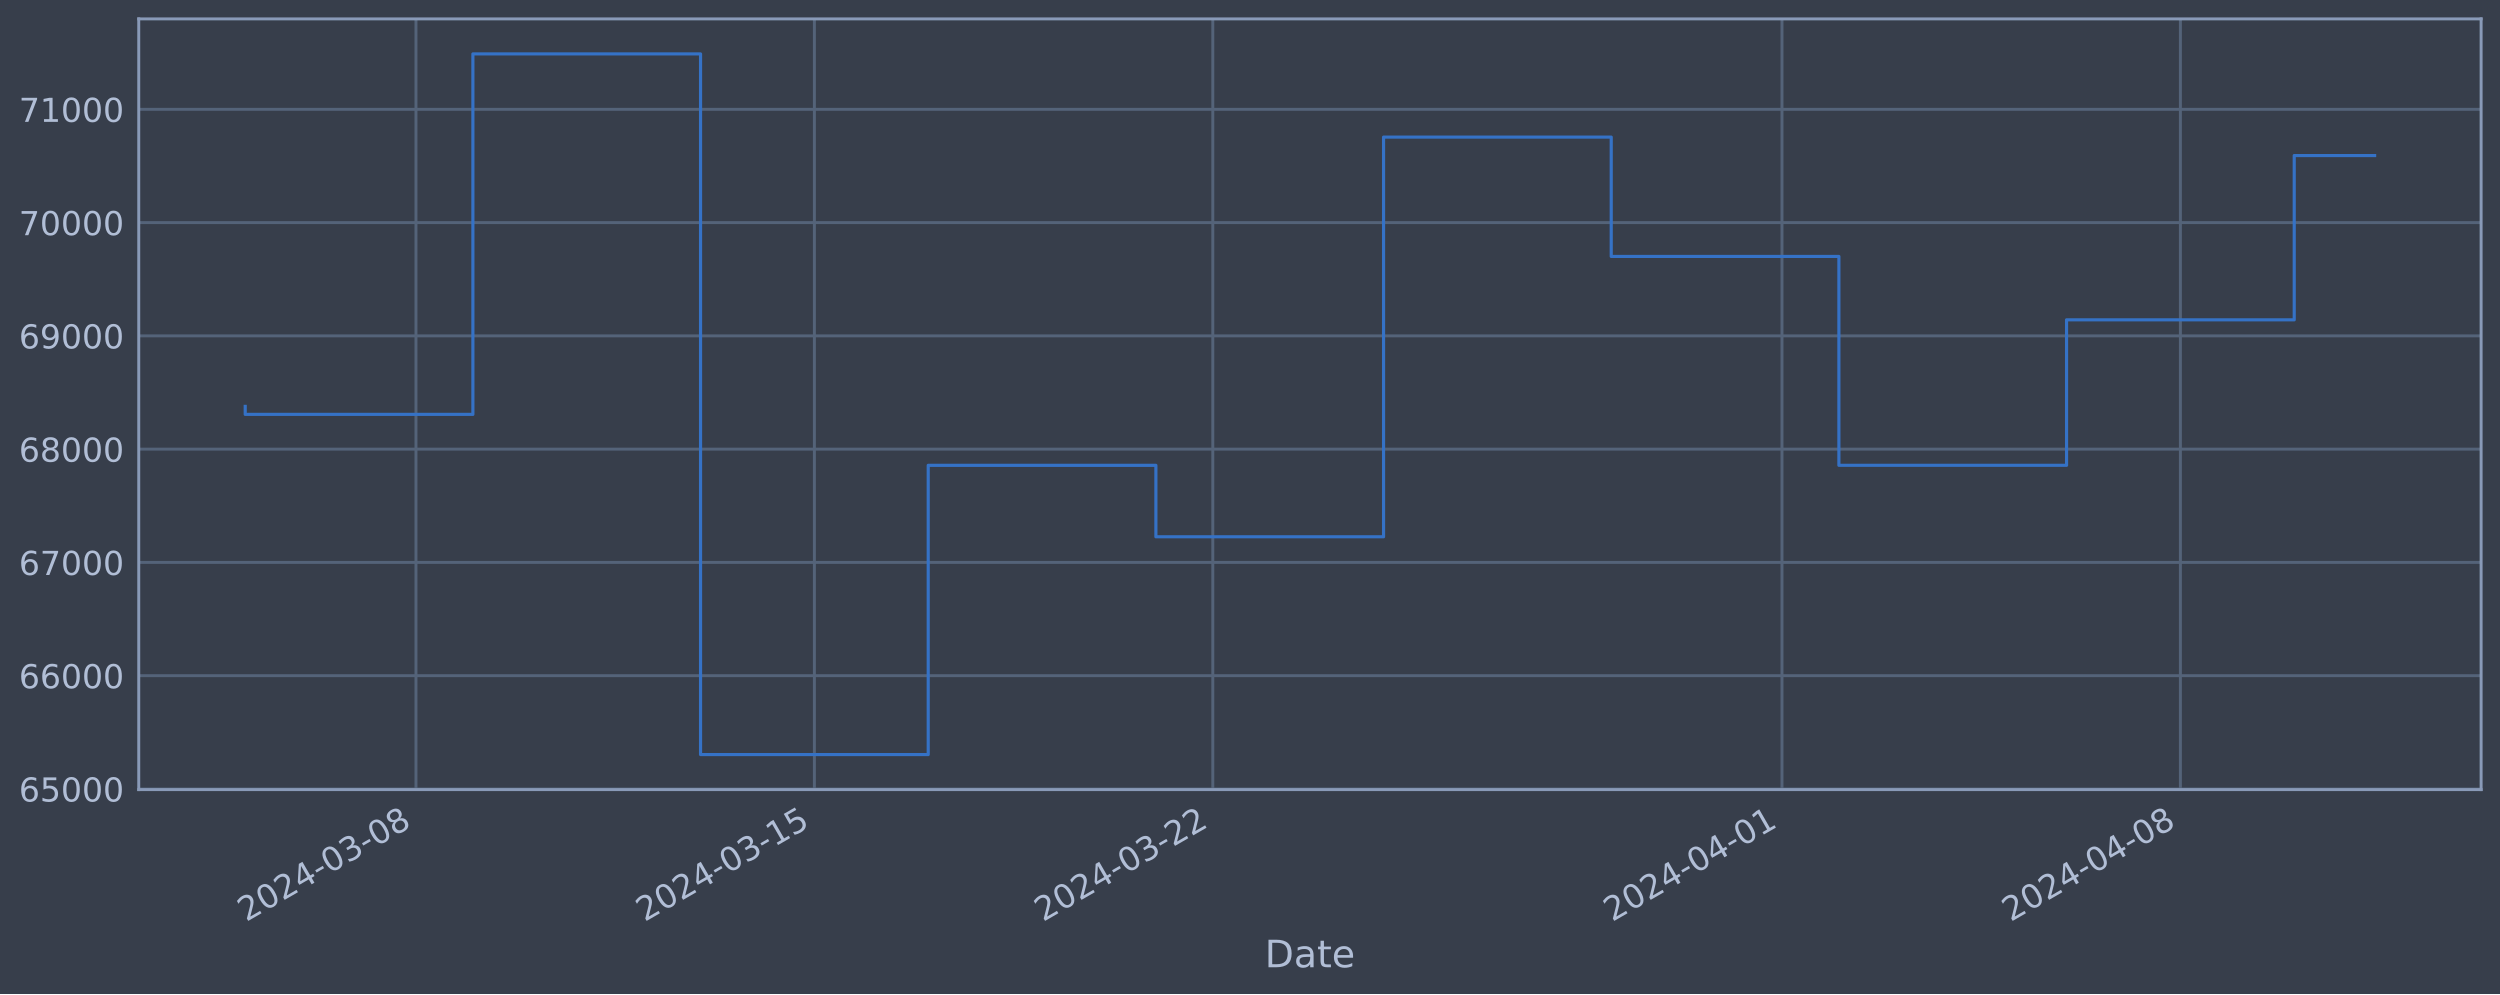
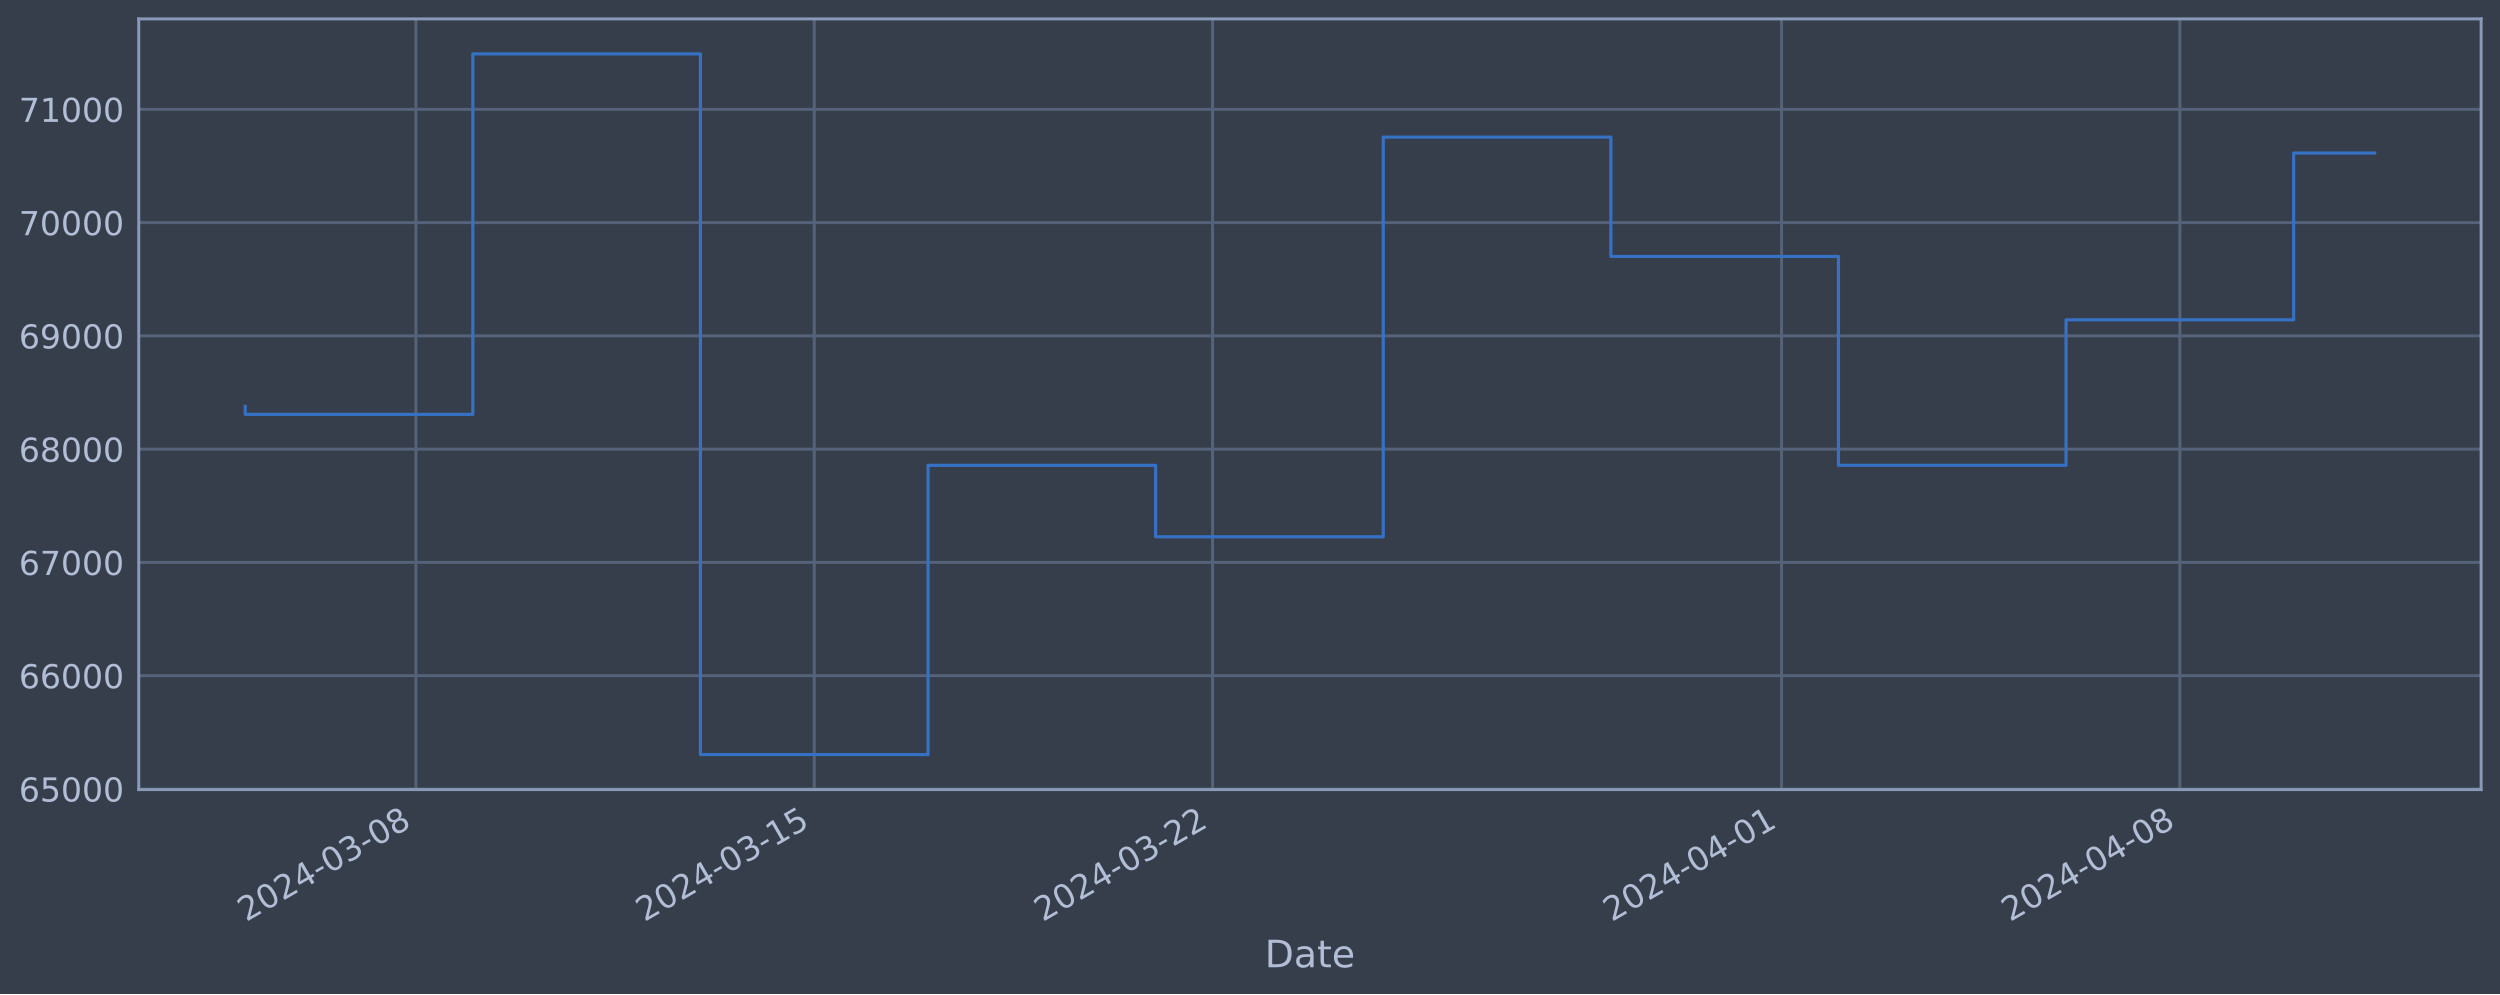
<svg xmlns="http://www.w3.org/2000/svg" xmlns:xlink="http://www.w3.org/1999/xlink" width="952.884pt" height="378.87pt" viewBox="0 0 952.884 378.87" version="1.1">
  <defs>
    <style type="text/css">*{stroke-linejoin: round; stroke-linecap: butt}</style>
  </defs>
  <g id="figure_1">
    <g id="patch_1">
      <path d="M 0 378.87  L 952.884 378.87  L 952.884 0  L 0 0  z " style="fill: #373e4b" />
    </g>
    <g id="axes_1">
      <g id="patch_2">
        <path d="M 52.884 300.96  L 945.684 300.96  L 945.684 7.2  L 52.884 7.2  z " style="fill: #373e4b" />
      </g>
      <g id="matplotlib.axis_1">
        <g id="xtick_1">
          <g id="line2d_1">
-             <path d="M 158.548 300.96  L 158.548 7.2  " clip-path="url(#p131e15d2b9)" style="fill: none; stroke: #546379; stroke-width: 1.12; stroke-linecap: square" />
+             <path d="M 158.53 300.96  L 158.53 7.2  " clip-path="url(#p0c3c441421)" style="fill: none; stroke: #546379; stroke-width: 1.12; stroke-linecap: square" />
          </g>
          <g id="line2d_2" />
          <g id="text_1">
-             <g style="fill: #b1bed6" transform="translate(93.82224 351.4642) rotate(-30) scale(0.126 -0.126)">
+             <g style="fill: #b1bed6" transform="translate(93.80435 351.4642) rotate(-30) scale(0.126 -0.126)">
              <defs>
                <path id="DejaVuSans-32" d="M 1228 531  L 3431 531  L 3431 0  L 469 0  L 469 531  Q 828 903 1448 1529  Q 2069 2156 2228 2338  Q 2531 2678 2651 2914  Q 2772 3150 2772 3378  Q 2772 3750 2511 3984  Q 2250 4219 1831 4219  Q 1534 4219 1204 4116  Q 875 4013 500 3803  L 500 4441  Q 881 4594 1212 4672  Q 1544 4750 1819 4750  Q 2544 4750 2975 4387  Q 3406 4025 3406 3419  Q 3406 3131 3298 2873  Q 3191 2616 2906 2266  Q 2828 2175 2409 1742  Q 1991 1309 1228 531  z " transform="scale(0.015625)" />
                <path id="DejaVuSans-30" d="M 2034 4250  Q 1547 4250 1301 3770  Q 1056 3291 1056 2328  Q 1056 1369 1301 889  Q 1547 409 2034 409  Q 2525 409 2770 889  Q 3016 1369 3016 2328  Q 3016 3291 2770 3770  Q 2525 4250 2034 4250  z M 2034 4750  Q 2819 4750 3233 4129  Q 3647 3509 3647 2328  Q 3647 1150 3233 529  Q 2819 -91 2034 -91  Q 1250 -91 836 529  Q 422 1150 422 2328  Q 422 3509 836 4129  Q 1250 4750 2034 4750  z " transform="scale(0.015625)" />
                <path id="DejaVuSans-34" d="M 2419 4116  L 825 1625  L 2419 1625  L 2419 4116  z M 2253 4666  L 3047 4666  L 3047 1625  L 3713 1625  L 3713 1100  L 3047 1100  L 3047 0  L 2419 0  L 2419 1100  L 313 1100  L 313 1709  L 2253 4666  z " transform="scale(0.015625)" />
                <path id="DejaVuSans-2d" d="M 313 2009  L 1997 2009  L 1997 1497  L 313 1497  L 313 2009  z " transform="scale(0.015625)" />
                <path id="DejaVuSans-33" d="M 2597 2516  Q 3050 2419 3304 2112  Q 3559 1806 3559 1356  Q 3559 666 3084 287  Q 2609 -91 1734 -91  Q 1441 -91 1130 -33  Q 819 25 488 141  L 488 750  Q 750 597 1062 519  Q 1375 441 1716 441  Q 2309 441 2620 675  Q 2931 909 2931 1356  Q 2931 1769 2642 2001  Q 2353 2234 1838 2234  L 1294 2234  L 1294 2753  L 1863 2753  Q 2328 2753 2575 2939  Q 2822 3125 2822 3475  Q 2822 3834 2567 4026  Q 2313 4219 1838 4219  Q 1578 4219 1281 4162  Q 984 4106 628 3988  L 628 4550  Q 988 4650 1302 4700  Q 1616 4750 1894 4750  Q 2613 4750 3031 4423  Q 3450 4097 3450 3541  Q 3450 3153 3228 2886  Q 3006 2619 2597 2516  z " transform="scale(0.015625)" />
                <path id="DejaVuSans-38" d="M 2034 2216  Q 1584 2216 1326 1975  Q 1069 1734 1069 1313  Q 1069 891 1326 650  Q 1584 409 2034 409  Q 2484 409 2743 651  Q 3003 894 3003 1313  Q 3003 1734 2745 1975  Q 2488 2216 2034 2216  z M 1403 2484  Q 997 2584 770 2862  Q 544 3141 544 3541  Q 544 4100 942 4425  Q 1341 4750 2034 4750  Q 2731 4750 3128 4425  Q 3525 4100 3525 3541  Q 3525 3141 3298 2862  Q 3072 2584 2669 2484  Q 3125 2378 3379 2068  Q 3634 1759 3634 1313  Q 3634 634 3220 271  Q 2806 -91 2034 -91  Q 1263 -91 848 271  Q 434 634 434 1313  Q 434 1759 690 2068  Q 947 2378 1403 2484  z M 1172 3481  Q 1172 3119 1398 2916  Q 1625 2713 2034 2713  Q 2441 2713 2670 2916  Q 2900 3119 2900 3481  Q 2900 3844 2670 4047  Q 2441 4250 2034 4250  Q 1625 4250 1398 4047  Q 1172 3844 1172 3481  z " transform="scale(0.015625)" />
              </defs>
              <use xlink:href="#DejaVuSans-32" />
              <use xlink:href="#DejaVuSans-30" x="63.623" />
              <use xlink:href="#DejaVuSans-32" x="127.246" />
              <use xlink:href="#DejaVuSans-34" x="190.869" />
              <use xlink:href="#DejaVuSans-2d" x="254.492" />
              <use xlink:href="#DejaVuSans-30" x="290.576" />
              <use xlink:href="#DejaVuSans-33" x="354.199" />
              <use xlink:href="#DejaVuSans-2d" x="417.822" />
              <use xlink:href="#DejaVuSans-30" x="453.906" />
              <use xlink:href="#DejaVuSans-38" x="517.529" />
            </g>
          </g>
        </g>
        <g id="xtick_2">
          <g id="line2d_3">
-             <path d="M 310.406 300.96  L 310.406 7.2  " clip-path="url(#p131e15d2b9)" style="fill: none; stroke: #546379; stroke-width: 1.12; stroke-linecap: square" />
+             <path d="M 310.347 300.96  L 310.347 7.2  " clip-path="url(#p0c3c441421)" style="fill: none; stroke: #546379; stroke-width: 1.12; stroke-linecap: square" />
          </g>
          <g id="line2d_4" />
          <g id="text_2">
-             <g style="fill: #b1bed6" transform="translate(245.6807 351.4642) rotate(-30) scale(0.126 -0.126)">
+             <g style="fill: #b1bed6" transform="translate(245.621 351.4642) rotate(-30) scale(0.126 -0.126)">
              <defs>
                <path id="DejaVuSans-31" d="M 794 531  L 1825 531  L 1825 4091  L 703 3866  L 703 4441  L 1819 4666  L 2450 4666  L 2450 531  L 3481 531  L 3481 0  L 794 0  L 794 531  z " transform="scale(0.015625)" />
                <path id="DejaVuSans-35" d="M 691 4666  L 3169 4666  L 3169 4134  L 1269 4134  L 1269 2991  Q 1406 3038 1543 3061  Q 1681 3084 1819 3084  Q 2600 3084 3056 2656  Q 3513 2228 3513 1497  Q 3513 744 3044 326  Q 2575 -91 1722 -91  Q 1428 -91 1123 -41  Q 819 9 494 109  L 494 744  Q 775 591 1075 516  Q 1375 441 1709 441  Q 2250 441 2565 725  Q 2881 1009 2881 1497  Q 2881 1984 2565 2268  Q 2250 2553 1709 2553  Q 1456 2553 1204 2497  Q 953 2441 691 2322  L 691 4666  z " transform="scale(0.015625)" />
              </defs>
              <use xlink:href="#DejaVuSans-32" />
              <use xlink:href="#DejaVuSans-30" x="63.623" />
              <use xlink:href="#DejaVuSans-32" x="127.246" />
              <use xlink:href="#DejaVuSans-34" x="190.869" />
              <use xlink:href="#DejaVuSans-2d" x="254.492" />
              <use xlink:href="#DejaVuSans-30" x="290.576" />
              <use xlink:href="#DejaVuSans-33" x="354.199" />
              <use xlink:href="#DejaVuSans-2d" x="417.822" />
              <use xlink:href="#DejaVuSans-31" x="453.906" />
              <use xlink:href="#DejaVuSans-35" x="517.529" />
            </g>
          </g>
        </g>
        <g id="xtick_3">
          <g id="line2d_5">
-             <path d="M 462.265 300.96  L 462.265 7.2  " clip-path="url(#p131e15d2b9)" style="fill: none; stroke: #546379; stroke-width: 1.12; stroke-linecap: square" />
+             <path d="M 462.163 300.96  L 462.163 7.2  " clip-path="url(#p0c3c441421)" style="fill: none; stroke: #546379; stroke-width: 1.12; stroke-linecap: square" />
          </g>
          <g id="line2d_6" />
          <g id="text_3">
-             <g style="fill: #b1bed6" transform="translate(397.5391 351.4642) rotate(-30) scale(0.126 -0.126)">
+             <g style="fill: #b1bed6" transform="translate(397.4377 351.4642) rotate(-30) scale(0.126 -0.126)">
              <use xlink:href="#DejaVuSans-32" />
              <use xlink:href="#DejaVuSans-30" x="63.623" />
              <use xlink:href="#DejaVuSans-32" x="127.246" />
              <use xlink:href="#DejaVuSans-34" x="190.869" />
              <use xlink:href="#DejaVuSans-2d" x="254.492" />
              <use xlink:href="#DejaVuSans-30" x="290.576" />
              <use xlink:href="#DejaVuSans-33" x="354.199" />
              <use xlink:href="#DejaVuSans-2d" x="417.822" />
              <use xlink:href="#DejaVuSans-32" x="453.906" />
              <use xlink:href="#DejaVuSans-32" x="517.529" />
            </g>
          </g>
        </g>
        <g id="xtick_4">
          <g id="line2d_7">
-             <path d="M 679.205 300.96  L 679.205 7.2  " clip-path="url(#p131e15d2b9)" style="fill: none; stroke: #546379; stroke-width: 1.12; stroke-linecap: square" />
+             <path d="M 679.044 300.96  L 679.044 7.2  " clip-path="url(#p0c3c441421)" style="fill: none; stroke: #546379; stroke-width: 1.12; stroke-linecap: square" />
          </g>
          <g id="line2d_8" />
          <g id="text_4">
-             <g style="fill: #b1bed6" transform="translate(614.4797 351.4642) rotate(-30) scale(0.126 -0.126)">
+             <g style="fill: #b1bed6" transform="translate(614.3187 351.4642) rotate(-30) scale(0.126 -0.126)">
              <use xlink:href="#DejaVuSans-32" />
              <use xlink:href="#DejaVuSans-30" x="63.623" />
              <use xlink:href="#DejaVuSans-32" x="127.246" />
              <use xlink:href="#DejaVuSans-34" x="190.869" />
              <use xlink:href="#DejaVuSans-2d" x="254.492" />
              <use xlink:href="#DejaVuSans-30" x="290.576" />
              <use xlink:href="#DejaVuSans-34" x="354.199" />
              <use xlink:href="#DejaVuSans-2d" x="417.822" />
              <use xlink:href="#DejaVuSans-30" x="453.906" />
              <use xlink:href="#DejaVuSans-31" x="517.529" />
            </g>
          </g>
        </g>
        <g id="xtick_5">
          <g id="line2d_9">
-             <path d="M 831.064 300.96  L 831.064 7.2  " clip-path="url(#p131e15d2b9)" style="fill: none; stroke: #546379; stroke-width: 1.12; stroke-linecap: square" />
+             <path d="M 830.861 300.96  L 830.861 7.2  " clip-path="url(#p0c3c441421)" style="fill: none; stroke: #546379; stroke-width: 1.12; stroke-linecap: square" />
          </g>
          <g id="line2d_10" />
          <g id="text_5">
-             <g style="fill: #b1bed6" transform="translate(766.3382 351.4642) rotate(-30) scale(0.126 -0.126)">
+             <g style="fill: #b1bed6" transform="translate(766.1354 351.4642) rotate(-30) scale(0.126 -0.126)">
              <use xlink:href="#DejaVuSans-32" />
              <use xlink:href="#DejaVuSans-30" x="63.623" />
              <use xlink:href="#DejaVuSans-32" x="127.246" />
              <use xlink:href="#DejaVuSans-34" x="190.869" />
              <use xlink:href="#DejaVuSans-2d" x="254.492" />
              <use xlink:href="#DejaVuSans-30" x="290.576" />
              <use xlink:href="#DejaVuSans-34" x="354.199" />
              <use xlink:href="#DejaVuSans-2d" x="417.822" />
              <use xlink:href="#DejaVuSans-30" x="453.906" />
              <use xlink:href="#DejaVuSans-38" x="517.529" />
            </g>
          </g>
        </g>
        <g id="text_6">
          <g style="fill: #b1bed6" transform="translate(482.0746 368.6753) scale(0.144 -0.144)">
            <defs>
              <path id="DejaVuSans-44" d="M 1259 4147  L 1259 519  L 2022 519  Q 2988 519 3436 956  Q 3884 1394 3884 2338  Q 3884 3275 3436 3711  Q 2988 4147 2022 4147  L 1259 4147  z M 628 4666  L 1925 4666  Q 3281 4666 3915 4102  Q 4550 3538 4550 2338  Q 4550 1131 3912 565  Q 3275 0 1925 0  L 628 0  L 628 4666  z " transform="scale(0.015625)" />
              <path id="DejaVuSans-61" d="M 2194 1759  Q 1497 1759 1228 1600  Q 959 1441 959 1056  Q 959 750 1161 570  Q 1363 391 1709 391  Q 2188 391 2477 730  Q 2766 1069 2766 1631  L 2766 1759  L 2194 1759  z M 3341 1997  L 3341 0  L 2766 0  L 2766 531  Q 2569 213 2275 61  Q 1981 -91 1556 -91  Q 1019 -91 701 211  Q 384 513 384 1019  Q 384 1609 779 1909  Q 1175 2209 1959 2209  L 2766 2209  L 2766 2266  Q 2766 2663 2505 2880  Q 2244 3097 1772 3097  Q 1472 3097 1187 3025  Q 903 2953 641 2809  L 641 3341  Q 956 3463 1253 3523  Q 1550 3584 1831 3584  Q 2591 3584 2966 3190  Q 3341 2797 3341 1997  z " transform="scale(0.015625)" />
              <path id="DejaVuSans-74" d="M 1172 4494  L 1172 3500  L 2356 3500  L 2356 3053  L 1172 3053  L 1172 1153  Q 1172 725 1289 603  Q 1406 481 1766 481  L 2356 481  L 2356 0  L 1766 0  Q 1100 0 847 248  Q 594 497 594 1153  L 594 3053  L 172 3053  L 172 3500  L 594 3500  L 594 4494  L 1172 4494  z " transform="scale(0.015625)" />
              <path id="DejaVuSans-65" d="M 3597 1894  L 3597 1613  L 953 1613  Q 991 1019 1311 708  Q 1631 397 2203 397  Q 2534 397 2845 478  Q 3156 559 3463 722  L 3463 178  Q 3153 47 2828 -22  Q 2503 -91 2169 -91  Q 1331 -91 842 396  Q 353 884 353 1716  Q 353 2575 817 3079  Q 1281 3584 2069 3584  Q 2775 3584 3186 3129  Q 3597 2675 3597 1894  z M 3022 2063  Q 3016 2534 2758 2815  Q 2500 3097 2075 3097  Q 1594 3097 1305 2825  Q 1016 2553 972 2059  L 3022 2063  z " transform="scale(0.015625)" />
            </defs>
            <use xlink:href="#DejaVuSans-44" />
            <use xlink:href="#DejaVuSans-61" x="77.002" />
            <use xlink:href="#DejaVuSans-74" x="138.281" />
            <use xlink:href="#DejaVuSans-65" x="177.49" />
          </g>
        </g>
      </g>
      <g id="matplotlib.axis_2">
        <g id="ytick_1">
          <g id="line2d_11">
-             <path d="M 52.884 300.718  L 945.684 300.718  " clip-path="url(#p131e15d2b9)" style="fill: none; stroke: #546379; stroke-width: 1.12; stroke-linecap: square" />
+             <path d="M 52.884 300.718  L 945.684 300.718  " clip-path="url(#p0c3c441421)" style="fill: none; stroke: #546379; stroke-width: 1.12; stroke-linecap: square" />
          </g>
          <g id="line2d_12" />
          <g id="text_7">
            <g style="fill: #b1bed6" transform="translate(7.2 305.5049) scale(0.126 -0.126)">
              <defs>
                <path id="DejaVuSans-36" d="M 2113 2584  Q 1688 2584 1439 2293  Q 1191 2003 1191 1497  Q 1191 994 1439 701  Q 1688 409 2113 409  Q 2538 409 2786 701  Q 3034 994 3034 1497  Q 3034 2003 2786 2293  Q 2538 2584 2113 2584  z M 3366 4563  L 3366 3988  Q 3128 4100 2886 4159  Q 2644 4219 2406 4219  Q 1781 4219 1451 3797  Q 1122 3375 1075 2522  Q 1259 2794 1537 2939  Q 1816 3084 2150 3084  Q 2853 3084 3261 2657  Q 3669 2231 3669 1497  Q 3669 778 3244 343  Q 2819 -91 2113 -91  Q 1303 -91 875 529  Q 447 1150 447 2328  Q 447 3434 972 4092  Q 1497 4750 2381 4750  Q 2619 4750 2861 4703  Q 3103 4656 3366 4563  z " transform="scale(0.015625)" />
              </defs>
              <use xlink:href="#DejaVuSans-36" />
              <use xlink:href="#DejaVuSans-35" x="63.623" />
              <use xlink:href="#DejaVuSans-30" x="127.246" />
              <use xlink:href="#DejaVuSans-30" x="190.869" />
              <use xlink:href="#DejaVuSans-30" x="254.492" />
            </g>
          </g>
        </g>
        <g id="ytick_2">
          <g id="line2d_13">
-             <path d="M 52.884 257.544  L 945.684 257.544  " clip-path="url(#p131e15d2b9)" style="fill: none; stroke: #546379; stroke-width: 1.12; stroke-linecap: square" />
+             <path d="M 52.884 257.544  L 945.684 257.544  " clip-path="url(#p0c3c441421)" style="fill: none; stroke: #546379; stroke-width: 1.12; stroke-linecap: square" />
          </g>
          <g id="line2d_14" />
          <g id="text_8">
            <g style="fill: #b1bed6" transform="translate(7.2 262.331) scale(0.126 -0.126)">
              <use xlink:href="#DejaVuSans-36" />
              <use xlink:href="#DejaVuSans-36" x="63.623" />
              <use xlink:href="#DejaVuSans-30" x="127.246" />
              <use xlink:href="#DejaVuSans-30" x="190.869" />
              <use xlink:href="#DejaVuSans-30" x="254.492" />
            </g>
          </g>
        </g>
        <g id="ytick_3">
          <g id="line2d_15">
-             <path d="M 52.884 214.37  L 945.684 214.37  " clip-path="url(#p131e15d2b9)" style="fill: none; stroke: #546379; stroke-width: 1.12; stroke-linecap: square" />
+             <path d="M 52.884 214.37  L 945.684 214.37  " clip-path="url(#p0c3c441421)" style="fill: none; stroke: #546379; stroke-width: 1.12; stroke-linecap: square" />
          </g>
          <g id="line2d_16" />
          <g id="text_9">
            <g style="fill: #b1bed6" transform="translate(7.2 219.157) scale(0.126 -0.126)">
              <defs>
                <path id="DejaVuSans-37" d="M 525 4666  L 3525 4666  L 3525 4397  L 1831 0  L 1172 0  L 2766 4134  L 525 4134  L 525 4666  z " transform="scale(0.015625)" />
              </defs>
              <use xlink:href="#DejaVuSans-36" />
              <use xlink:href="#DejaVuSans-37" x="63.623" />
              <use xlink:href="#DejaVuSans-30" x="127.246" />
              <use xlink:href="#DejaVuSans-30" x="190.869" />
              <use xlink:href="#DejaVuSans-30" x="254.492" />
            </g>
          </g>
        </g>
        <g id="ytick_4">
          <g id="line2d_17">
-             <path d="M 52.884 171.196  L 945.684 171.196  " clip-path="url(#p131e15d2b9)" style="fill: none; stroke: #546379; stroke-width: 1.12; stroke-linecap: square" />
+             <path d="M 52.884 171.196  L 945.684 171.196  " clip-path="url(#p0c3c441421)" style="fill: none; stroke: #546379; stroke-width: 1.12; stroke-linecap: square" />
          </g>
          <g id="line2d_18" />
          <g id="text_10">
            <g style="fill: #b1bed6" transform="translate(7.2 175.9831) scale(0.126 -0.126)">
              <use xlink:href="#DejaVuSans-36" />
              <use xlink:href="#DejaVuSans-38" x="63.623" />
              <use xlink:href="#DejaVuSans-30" x="127.246" />
              <use xlink:href="#DejaVuSans-30" x="190.869" />
              <use xlink:href="#DejaVuSans-30" x="254.492" />
            </g>
          </g>
        </g>
        <g id="ytick_5">
          <g id="line2d_19">
-             <path d="M 52.884 128.022  L 945.684 128.022  " clip-path="url(#p131e15d2b9)" style="fill: none; stroke: #546379; stroke-width: 1.12; stroke-linecap: square" />
+             <path d="M 52.884 128.022  L 945.684 128.022  " clip-path="url(#p0c3c441421)" style="fill: none; stroke: #546379; stroke-width: 1.12; stroke-linecap: square" />
          </g>
          <g id="line2d_20" />
          <g id="text_11">
            <g style="fill: #b1bed6" transform="translate(7.2 132.8092) scale(0.126 -0.126)">
              <defs>
                <path id="DejaVuSans-39" d="M 703 97  L 703 672  Q 941 559 1184 500  Q 1428 441 1663 441  Q 2288 441 2617 861  Q 2947 1281 2994 2138  Q 2813 1869 2534 1725  Q 2256 1581 1919 1581  Q 1219 1581 811 2004  Q 403 2428 403 3163  Q 403 3881 828 4315  Q 1253 4750 1959 4750  Q 2769 4750 3195 4129  Q 3622 3509 3622 2328  Q 3622 1225 3098 567  Q 2575 -91 1691 -91  Q 1453 -91 1209 -44  Q 966 3 703 97  z M 1959 2075  Q 2384 2075 2632 2365  Q 2881 2656 2881 3163  Q 2881 3666 2632 3958  Q 2384 4250 1959 4250  Q 1534 4250 1286 3958  Q 1038 3666 1038 3163  Q 1038 2656 1286 2365  Q 1534 2075 1959 2075  z " transform="scale(0.015625)" />
              </defs>
              <use xlink:href="#DejaVuSans-36" />
              <use xlink:href="#DejaVuSans-39" x="63.623" />
              <use xlink:href="#DejaVuSans-30" x="127.246" />
              <use xlink:href="#DejaVuSans-30" x="190.869" />
              <use xlink:href="#DejaVuSans-30" x="254.492" />
            </g>
          </g>
        </g>
        <g id="ytick_6">
          <g id="line2d_21">
-             <path d="M 52.884 84.848  L 945.684 84.848  " clip-path="url(#p131e15d2b9)" style="fill: none; stroke: #546379; stroke-width: 1.12; stroke-linecap: square" />
+             <path d="M 52.884 84.848  L 945.684 84.848  " clip-path="url(#p0c3c441421)" style="fill: none; stroke: #546379; stroke-width: 1.12; stroke-linecap: square" />
          </g>
          <g id="line2d_22" />
          <g id="text_12">
            <g style="fill: #b1bed6" transform="translate(7.2 89.63523) scale(0.126 -0.126)">
              <use xlink:href="#DejaVuSans-37" />
              <use xlink:href="#DejaVuSans-30" x="63.623" />
              <use xlink:href="#DejaVuSans-30" x="127.246" />
              <use xlink:href="#DejaVuSans-30" x="190.869" />
              <use xlink:href="#DejaVuSans-30" x="254.492" />
            </g>
          </g>
        </g>
        <g id="ytick_7">
          <g id="line2d_23">
-             <path d="M 52.884 41.674  L 945.684 41.674  " clip-path="url(#p131e15d2b9)" style="fill: none; stroke: #546379; stroke-width: 1.12; stroke-linecap: square" />
+             <path d="M 52.884 41.674  L 945.684 41.674  " clip-path="url(#p0c3c441421)" style="fill: none; stroke: #546379; stroke-width: 1.12; stroke-linecap: square" />
          </g>
          <g id="line2d_24" />
          <g id="text_13">
            <g style="fill: #b1bed6" transform="translate(7.2 46.4613) scale(0.126 -0.126)">
              <use xlink:href="#DejaVuSans-37" />
              <use xlink:href="#DejaVuSans-31" x="63.623" />
              <use xlink:href="#DejaVuSans-30" x="127.246" />
              <use xlink:href="#DejaVuSans-30" x="190.869" />
              <use xlink:href="#DejaVuSans-30" x="254.492" />
            </g>
          </g>
        </g>
      </g>
      <g id="line2d_25">
-         <path d="M 93.466 154.891  L 93.466 157.946  L 180.242 157.946  L 180.242 20.553  L 267.018 20.553  L 267.018 287.607  L 353.794 287.607  L 353.794 177.362  L 440.571 177.362  L 440.571 204.598  L 527.347 204.598  L 527.347 52.265  L 614.123 52.265  L 614.123 97.744  L 700.899 97.744  L 700.899 177.352  L 787.676 177.352  L 787.676 121.902  L 874.452 121.902  L 874.452 59.286  L 905.102 59.286  " clip-path="url(#p131e15d2b9)" style="fill: none; stroke: #3572c6; stroke-width: 1.2; stroke-linecap: square" />
+         <path d="M 93.466 154.891  L 93.466 157.946  L 180.218 157.946  L 180.218 20.553  L 266.97 20.553  L 266.97 287.607  L 353.723 287.607  L 353.723 177.362  L 440.475 177.362  L 440.475 204.598  L 527.228 204.598  L 527.228 52.265  L 613.98 52.265  L 613.98 97.744  L 700.732 97.744  L 700.732 177.352  L 787.485 177.352  L 787.485 121.902  L 874.237 121.902  L 874.237 58.331  L 905.102 58.331  " clip-path="url(#p0c3c441421)" style="fill: none; stroke: #3572c6; stroke-width: 1.2; stroke-linecap: square" />
      </g>
      <g id="patch_3">
        <path d="M 52.884 300.96  L 52.884 7.2  " style="fill: none; stroke: #899ab8; stroke-width: 1.12; stroke-linejoin: miter; stroke-linecap: square" />
      </g>
      <g id="patch_4">
        <path d="M 945.684 300.96  L 945.684 7.2  " style="fill: none; stroke: #899ab8; stroke-width: 1.12; stroke-linejoin: miter; stroke-linecap: square" />
      </g>
      <g id="patch_5">
        <path d="M 52.884 300.96  L 945.684 300.96  " style="fill: none; stroke: #899ab8; stroke-width: 1.12; stroke-linejoin: miter; stroke-linecap: square" />
      </g>
      <g id="patch_6">
        <path d="M 52.884 7.2  L 945.684 7.2  " style="fill: none; stroke: #899ab8; stroke-width: 1.12; stroke-linejoin: miter; stroke-linecap: square" />
      </g>
    </g>
  </g>
  <defs>
-     <clipPath id="p131e15d2b9">
+     <clipPath id="p0c3c441421">
      <rect x="52.884" y="7.2" width="892.8" height="293.76" />
    </clipPath>
  </defs>
</svg>
